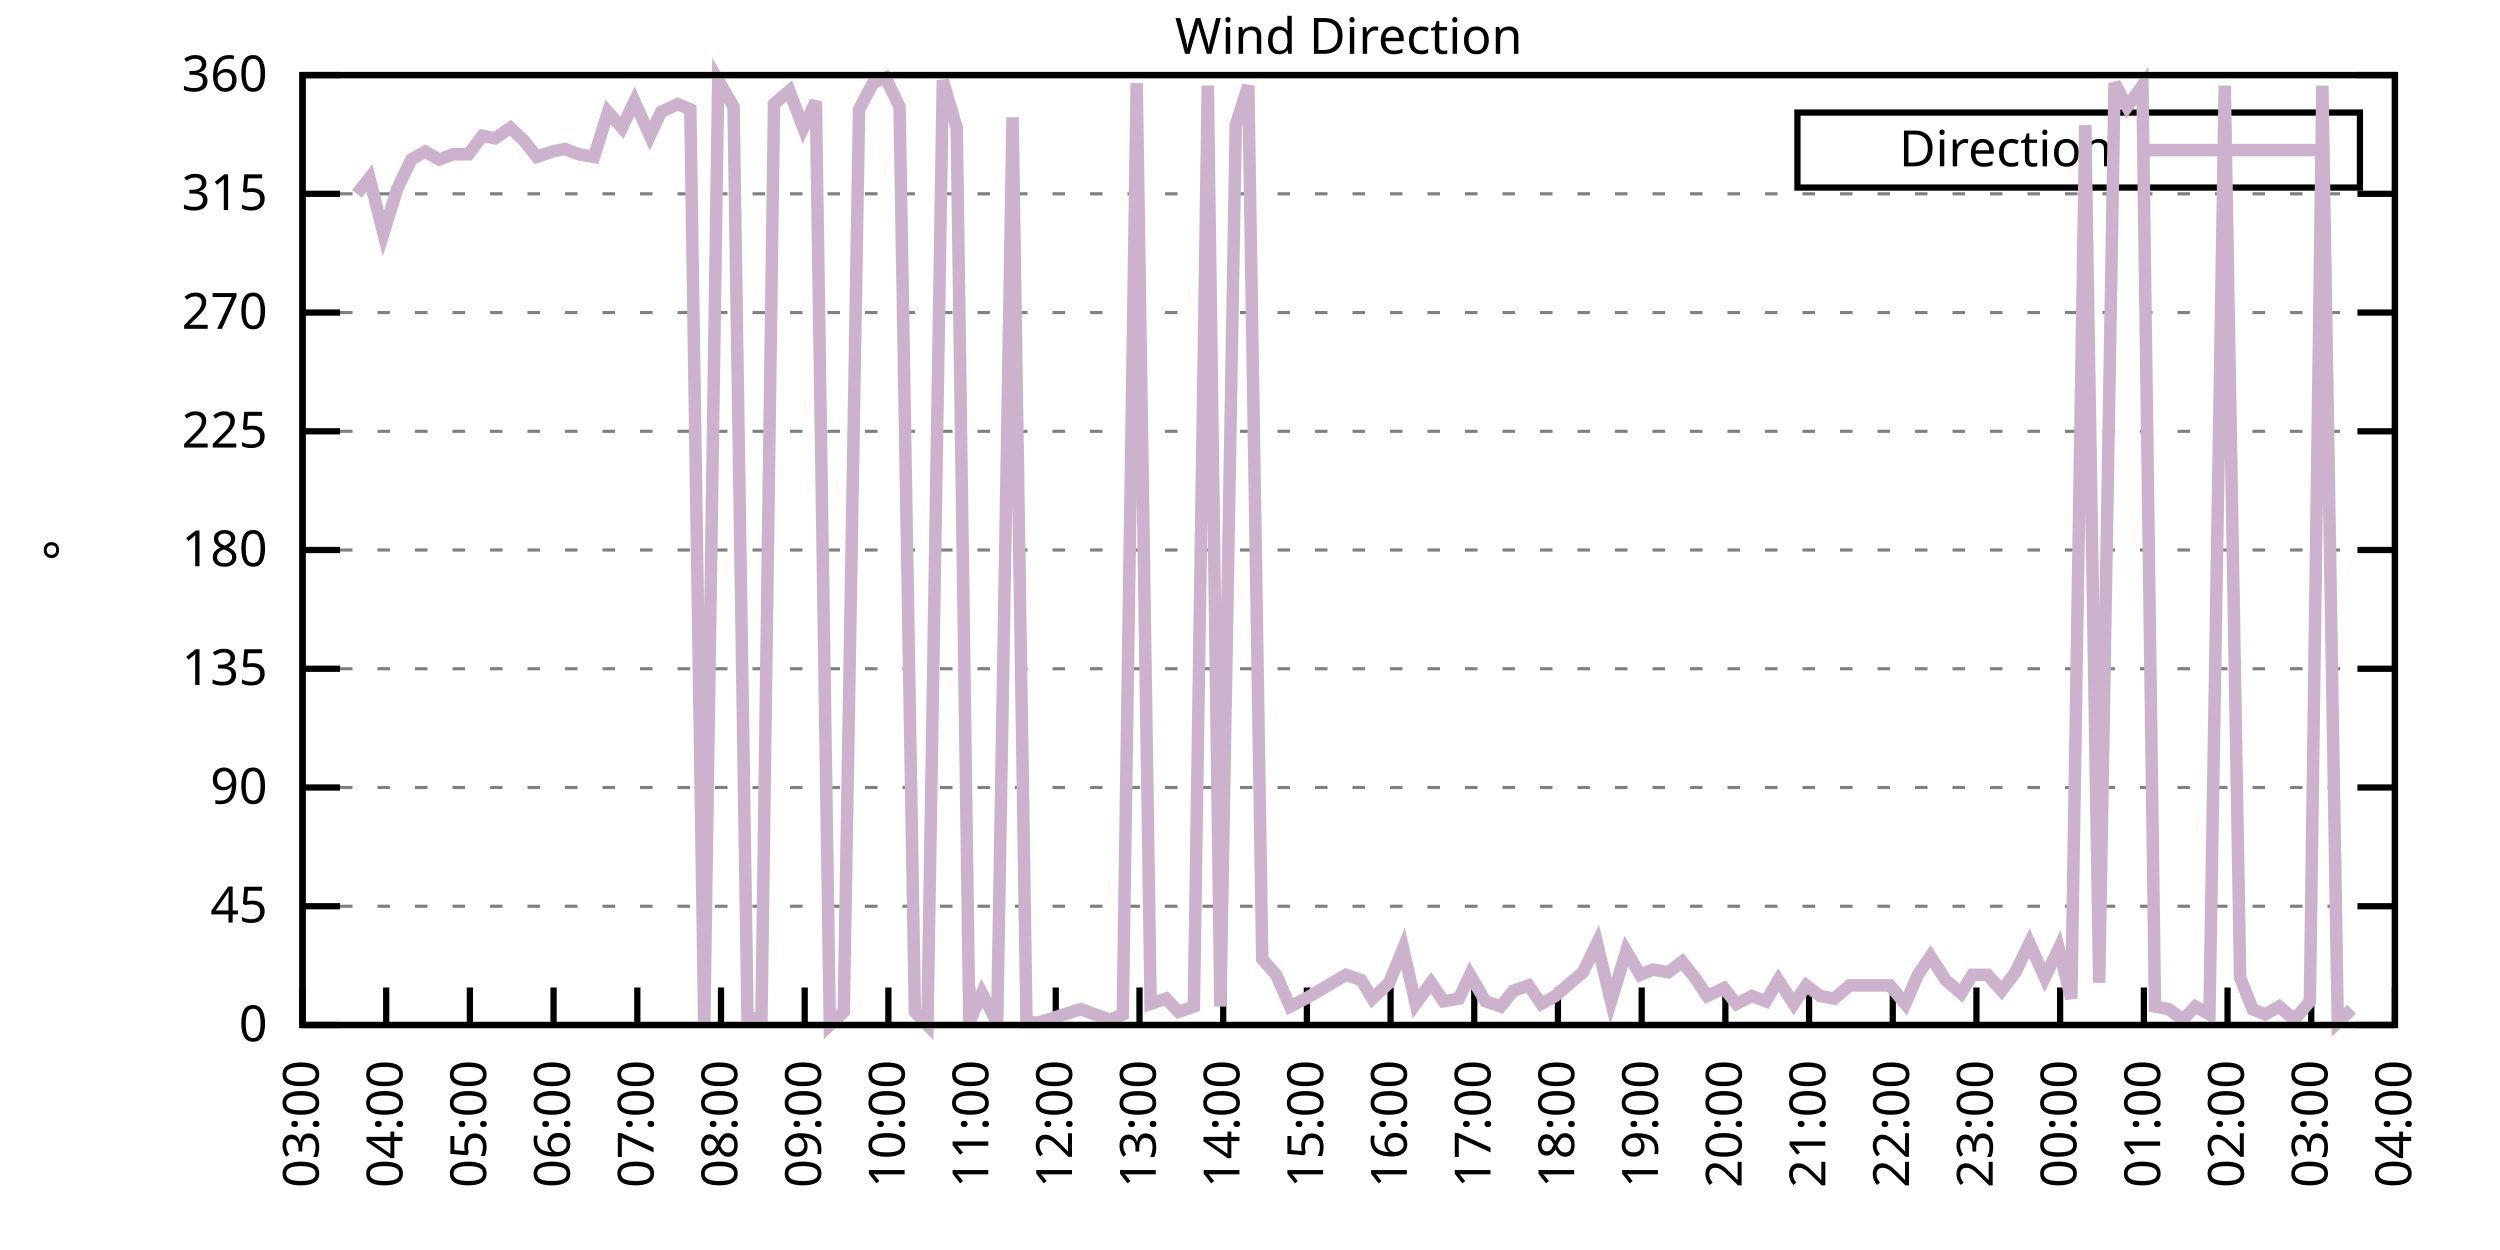
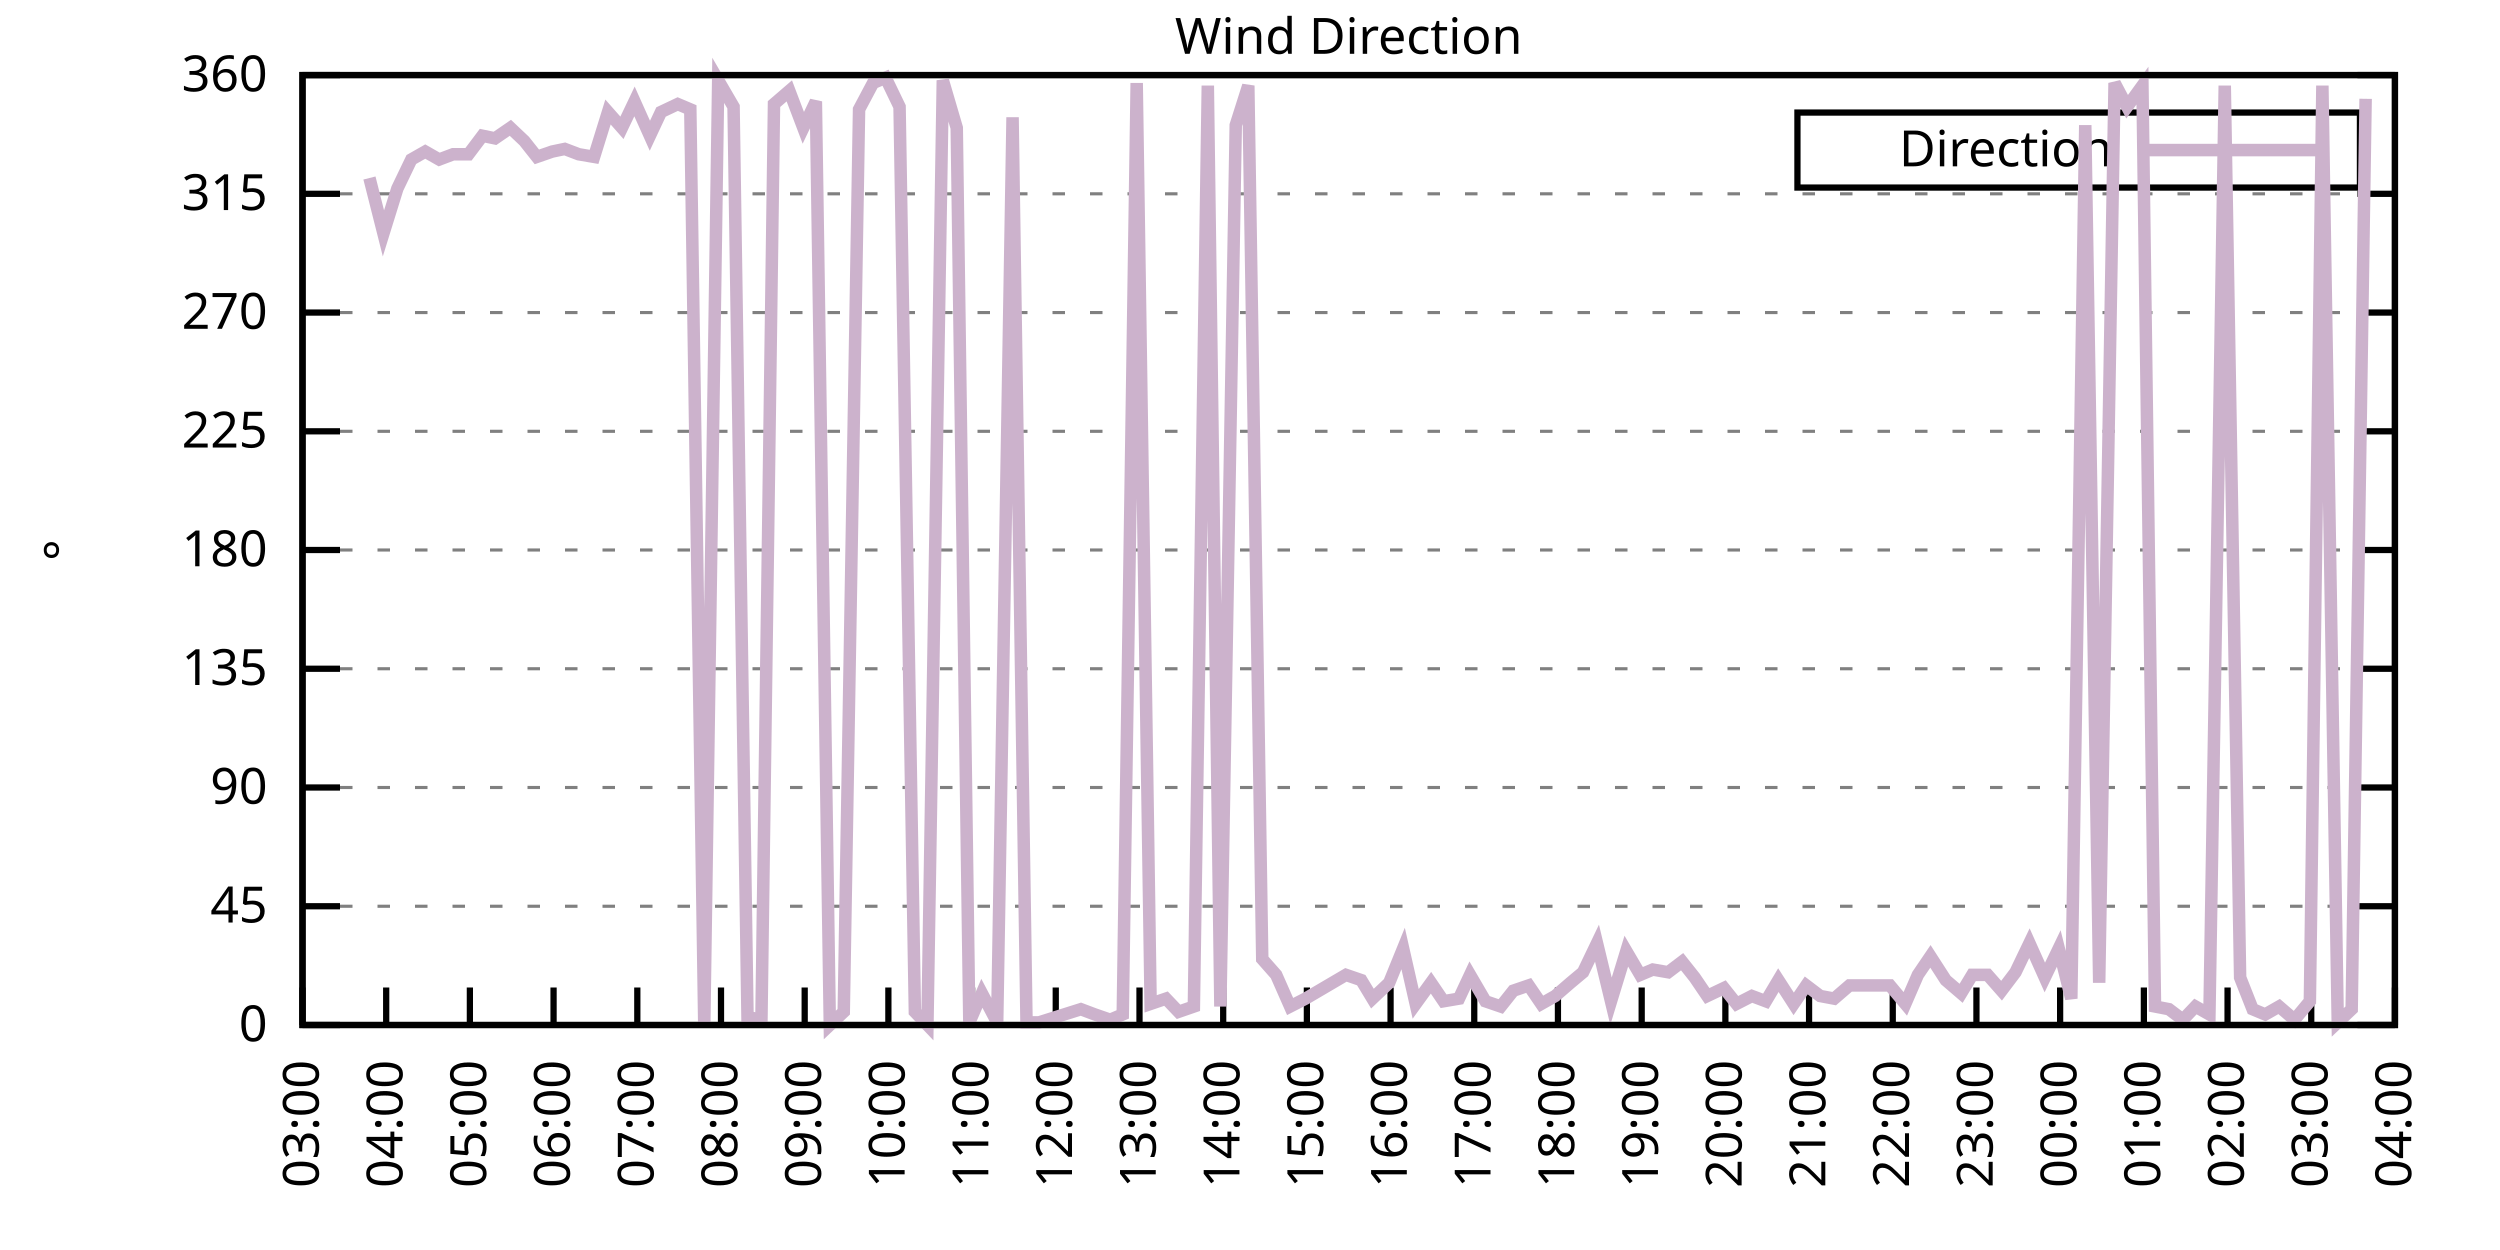
<svg xmlns="http://www.w3.org/2000/svg" xmlns:xlink="http://www.w3.org/1999/xlink" width="400" height="200" viewBox="0 0 400 200">
  <g id="gnuplot_canvas">
    <rect x="0" y="0" width="400" height="200" fill="none" />
    <defs>
      <circle id="gpDot" r="0.5" stroke-width="0.5" stroke="currentColor" />
      <path id="gpPt0" stroke-width="0.333" stroke="currentColor" d="M-1,0 h2 M0,-1 v2" />
      <path id="gpPt1" stroke-width="0.333" stroke="currentColor" d="M-1,-1 L1,1 M1,-1 L-1,1" />
      <path id="gpPt2" stroke-width="0.333" stroke="currentColor" d="M-1,0 L1,0 M0,-1 L0,1 M-1,-1 L1,1 M-1,1 L1,-1" />
      <rect id="gpPt3" stroke-width="0.333" stroke="currentColor" x="-1" y="-1" width="2" height="2" />
      <rect id="gpPt4" stroke-width="0.333" stroke="currentColor" fill="currentColor" x="-1" y="-1" width="2" height="2" />
      <circle id="gpPt5" stroke-width="0.333" stroke="currentColor" cx="0" cy="0" r="1" />
      <use xlink:href="#gpPt5" id="gpPt6" fill="currentColor" stroke="none" />
      <path id="gpPt7" stroke-width="0.333" stroke="currentColor" d="M0,-1.33 L-1.33,0.67 L1.33,0.67 z" />
      <use xlink:href="#gpPt7" id="gpPt8" fill="currentColor" stroke="none" />
      <use xlink:href="#gpPt7" id="gpPt9" stroke="currentColor" transform="rotate(180)" />
      <use xlink:href="#gpPt9" id="gpPt10" fill="currentColor" stroke="none" />
      <use xlink:href="#gpPt3" id="gpPt11" stroke="currentColor" transform="rotate(45)" />
      <use xlink:href="#gpPt11" id="gpPt12" fill="currentColor" stroke="none" />
      <path id="gpPt13" stroke-width="0.333" stroke="currentColor" d="M0,1.330 L1.265,0.411 L0.782,-1.067 L-0.782,-1.076 L-1.265,0.411 z" />
      <use xlink:href="#gpPt13" id="gpPt14" fill="currentColor" stroke="none" />
      <filter id="textbox" filterUnits="objectBoundingBox" x="0" y="0" height="1" width="1">
        <feFlood flood-color="white" flood-opacity="1" result="bgnd" />
        <feComposite in="SourceGraphic" in2="bgnd" operator="atop" />
      </filter>
      <filter id="greybox" filterUnits="objectBoundingBox" x="0" y="0" height="1" width="1">
        <feFlood flood-color="lightgrey" flood-opacity="1" result="grey" />
        <feComposite in="SourceGraphic" in2="grey" operator="atop" />
      </filter>
    </defs>
    <g fill="none" color="white" stroke="currentColor" stroke-width="1.00" stroke-linecap="butt" stroke-linejoin="miter">
</g>
    <g fill="none" color="black" stroke="currentColor" stroke-width="1.00" stroke-linecap="butt" stroke-linejoin="miter">
      <g stroke="none" shape-rendering="crispEdges">
        <polygon fill="rgb(255, 255, 255)" points="48.40,164.00 383.18,164.00 383.18,12.02 48.40,12.02 " />
      </g>
    </g>
    <g fill="none" color="black" stroke="currentColor" stroke-width="1.00" stroke-linecap="butt" stroke-linejoin="miter">
</g>
    <g fill="none" color="black" stroke="black" stroke-width="0.50" stroke-linecap="butt" stroke-linejoin="miter">
</g>
    <g fill="none" color="gray" stroke="currentColor" stroke-width="0.50" stroke-linecap="butt" stroke-linejoin="miter">
      <path stroke="gray" stroke-dasharray="2,4" class="gridline" d="M48.40,164.00 L383.19,164.00  " />
    </g>
    <g fill="none" color="gray" stroke="gray" stroke-width="1.00" stroke-linecap="butt" stroke-linejoin="miter">
</g>
    <g fill="none" color="black" stroke="currentColor" stroke-width="1.00" stroke-linecap="butt" stroke-linejoin="miter">
      <path stroke="black" d="M48.40,164.00 L54.40,164.00 M383.19,164.00 L377.19,164.00  " />
      <g transform="translate(42.80,166.60)" stroke="none" fill="black" font-family="Sans" font-size="8.00" text-anchor="end">
        <text>
          <tspan font-family="Sans"> 0</tspan>
        </text>
      </g>
    </g>
    <g fill="none" color="black" stroke="currentColor" stroke-width="1.00" stroke-linecap="butt" stroke-linejoin="miter">
</g>
    <g fill="none" color="black" stroke="black" stroke-width="0.50" stroke-linecap="butt" stroke-linejoin="miter">
</g>
    <g fill="none" color="gray" stroke="currentColor" stroke-width="0.50" stroke-linecap="butt" stroke-linejoin="miter">
      <path stroke="gray" stroke-dasharray="2,4" class="gridline" d="M48.40,145.00 L383.19,145.00  " />
    </g>
    <g fill="none" color="gray" stroke="gray" stroke-width="1.00" stroke-linecap="butt" stroke-linejoin="miter">
</g>
    <g fill="none" color="black" stroke="currentColor" stroke-width="1.00" stroke-linecap="butt" stroke-linejoin="miter">
      <path stroke="black" d="M48.40,145.00 L54.40,145.00 M383.19,145.00 L377.19,145.00  " />
      <g transform="translate(42.80,147.60)" stroke="none" fill="black" font-family="Sans" font-size="8.00" text-anchor="end">
        <text>
          <tspan font-family="Sans"> 45</tspan>
        </text>
      </g>
    </g>
    <g fill="none" color="black" stroke="currentColor" stroke-width="1.00" stroke-linecap="butt" stroke-linejoin="miter">
</g>
    <g fill="none" color="black" stroke="black" stroke-width="0.50" stroke-linecap="butt" stroke-linejoin="miter">
</g>
    <g fill="none" color="gray" stroke="currentColor" stroke-width="0.50" stroke-linecap="butt" stroke-linejoin="miter">
      <path stroke="gray" stroke-dasharray="2,4" class="gridline" d="M48.40,126.00 L383.19,126.00  " />
    </g>
    <g fill="none" color="gray" stroke="gray" stroke-width="1.00" stroke-linecap="butt" stroke-linejoin="miter">
</g>
    <g fill="none" color="black" stroke="currentColor" stroke-width="1.00" stroke-linecap="butt" stroke-linejoin="miter">
      <path stroke="black" d="M48.40,126.00 L54.40,126.00 M383.19,126.00 L377.19,126.00  " />
      <g transform="translate(42.80,128.60)" stroke="none" fill="black" font-family="Sans" font-size="8.00" text-anchor="end">
        <text>
          <tspan font-family="Sans"> 90</tspan>
        </text>
      </g>
    </g>
    <g fill="none" color="black" stroke="currentColor" stroke-width="1.00" stroke-linecap="butt" stroke-linejoin="miter">
</g>
    <g fill="none" color="black" stroke="black" stroke-width="0.50" stroke-linecap="butt" stroke-linejoin="miter">
</g>
    <g fill="none" color="gray" stroke="currentColor" stroke-width="0.50" stroke-linecap="butt" stroke-linejoin="miter">
      <path stroke="gray" stroke-dasharray="2,4" class="gridline" d="M48.40,107.00 L383.19,107.00  " />
    </g>
    <g fill="none" color="gray" stroke="gray" stroke-width="1.00" stroke-linecap="butt" stroke-linejoin="miter">
</g>
    <g fill="none" color="black" stroke="currentColor" stroke-width="1.00" stroke-linecap="butt" stroke-linejoin="miter">
      <path stroke="black" d="M48.40,107.00 L54.40,107.00 M383.19,107.00 L377.19,107.00  " />
      <g transform="translate(42.80,109.60)" stroke="none" fill="black" font-family="Sans" font-size="8.00" text-anchor="end">
        <text>
          <tspan font-family="Sans"> 135</tspan>
        </text>
      </g>
    </g>
    <g fill="none" color="black" stroke="currentColor" stroke-width="1.00" stroke-linecap="butt" stroke-linejoin="miter">
</g>
    <g fill="none" color="black" stroke="black" stroke-width="0.50" stroke-linecap="butt" stroke-linejoin="miter">
</g>
    <g fill="none" color="gray" stroke="currentColor" stroke-width="0.50" stroke-linecap="butt" stroke-linejoin="miter">
      <path stroke="gray" stroke-dasharray="2,4" class="gridline" d="M48.40,88.00 L383.19,88.00  " />
    </g>
    <g fill="none" color="gray" stroke="gray" stroke-width="1.00" stroke-linecap="butt" stroke-linejoin="miter">
</g>
    <g fill="none" color="black" stroke="currentColor" stroke-width="1.00" stroke-linecap="butt" stroke-linejoin="miter">
      <path stroke="black" d="M48.40,88.00 L54.40,88.00 M383.19,88.00 L377.19,88.00  " />
      <g transform="translate(42.80,90.60)" stroke="none" fill="black" font-family="Sans" font-size="8.00" text-anchor="end">
        <text>
          <tspan font-family="Sans"> 180</tspan>
        </text>
      </g>
    </g>
    <g fill="none" color="black" stroke="currentColor" stroke-width="1.00" stroke-linecap="butt" stroke-linejoin="miter">
</g>
    <g fill="none" color="black" stroke="black" stroke-width="0.50" stroke-linecap="butt" stroke-linejoin="miter">
</g>
    <g fill="none" color="gray" stroke="currentColor" stroke-width="0.50" stroke-linecap="butt" stroke-linejoin="miter">
      <path stroke="gray" stroke-dasharray="2,4" class="gridline" d="M48.40,69.01 L383.19,69.01  " />
    </g>
    <g fill="none" color="gray" stroke="gray" stroke-width="1.00" stroke-linecap="butt" stroke-linejoin="miter">
</g>
    <g fill="none" color="black" stroke="currentColor" stroke-width="1.00" stroke-linecap="butt" stroke-linejoin="miter">
      <path stroke="black" d="M48.40,69.01 L54.40,69.01 M383.19,69.01 L377.19,69.01  " />
      <g transform="translate(42.80,71.61)" stroke="none" fill="black" font-family="Sans" font-size="8.00" text-anchor="end">
        <text>
          <tspan font-family="Sans"> 225</tspan>
        </text>
      </g>
    </g>
    <g fill="none" color="black" stroke="currentColor" stroke-width="1.00" stroke-linecap="butt" stroke-linejoin="miter">
</g>
    <g fill="none" color="black" stroke="black" stroke-width="0.50" stroke-linecap="butt" stroke-linejoin="miter">
</g>
    <g fill="none" color="gray" stroke="currentColor" stroke-width="0.50" stroke-linecap="butt" stroke-linejoin="miter">
      <path stroke="gray" stroke-dasharray="2,4" class="gridline" d="M48.40,50.01 L383.19,50.01  " />
    </g>
    <g fill="none" color="gray" stroke="gray" stroke-width="1.00" stroke-linecap="butt" stroke-linejoin="miter">
</g>
    <g fill="none" color="black" stroke="currentColor" stroke-width="1.00" stroke-linecap="butt" stroke-linejoin="miter">
      <path stroke="black" d="M48.40,50.01 L54.40,50.01 M383.19,50.01 L377.19,50.01  " />
      <g transform="translate(42.80,52.61)" stroke="none" fill="black" font-family="Sans" font-size="8.00" text-anchor="end">
        <text>
          <tspan font-family="Sans"> 270</tspan>
        </text>
      </g>
    </g>
    <g fill="none" color="black" stroke="currentColor" stroke-width="1.00" stroke-linecap="butt" stroke-linejoin="miter">
</g>
    <g fill="none" color="black" stroke="black" stroke-width="0.50" stroke-linecap="butt" stroke-linejoin="miter">
</g>
    <g fill="none" color="gray" stroke="currentColor" stroke-width="0.50" stroke-linecap="butt" stroke-linejoin="miter">
      <path stroke="gray" stroke-dasharray="2,4" class="gridline" d="M48.40,31.01 L383.19,31.01  " />
    </g>
    <g fill="none" color="gray" stroke="gray" stroke-width="1.00" stroke-linecap="butt" stroke-linejoin="miter">
</g>
    <g fill="none" color="black" stroke="currentColor" stroke-width="1.00" stroke-linecap="butt" stroke-linejoin="miter">
      <path stroke="black" d="M48.40,31.01 L54.40,31.01 M383.19,31.01 L377.19,31.01  " />
      <g transform="translate(42.80,33.61)" stroke="none" fill="black" font-family="Sans" font-size="8.00" text-anchor="end">
        <text>
          <tspan font-family="Sans"> 315</tspan>
        </text>
      </g>
    </g>
    <g fill="none" color="black" stroke="currentColor" stroke-width="1.00" stroke-linecap="butt" stroke-linejoin="miter">
</g>
    <g fill="none" color="black" stroke="black" stroke-width="0.50" stroke-linecap="butt" stroke-linejoin="miter">
</g>
    <g fill="none" color="gray" stroke="currentColor" stroke-width="0.50" stroke-linecap="butt" stroke-linejoin="miter">
      <path stroke="gray" stroke-dasharray="2,4" class="gridline" d="M48.40,12.01 L383.19,12.01  " />
    </g>
    <g fill="none" color="gray" stroke="gray" stroke-width="1.00" stroke-linecap="butt" stroke-linejoin="miter">
</g>
    <g fill="none" color="black" stroke="currentColor" stroke-width="1.00" stroke-linecap="butt" stroke-linejoin="miter">
      <path stroke="black" d="M48.40,12.01 L54.40,12.01 M383.19,12.01 L377.19,12.01  " />
      <g transform="translate(42.80,14.61)" stroke="none" fill="black" font-family="Sans" font-size="8.00" text-anchor="end">
        <text>
          <tspan font-family="Sans"> 360</tspan>
        </text>
      </g>
    </g>
    <g fill="none" color="black" stroke="currentColor" stroke-width="1.00" stroke-linecap="butt" stroke-linejoin="miter">
      <path stroke="black" d="M48.40,164.00 L48.40,158.00  " />
      <g transform="translate(51.00,169.60) rotate(270.00)" stroke="none" fill="black" font-family="Sans" font-size="8.00" text-anchor="end">
        <text>
          <tspan font-family="Sans">03:00</tspan>
        </text>
      </g>
    </g>
    <g fill="none" color="black" stroke="currentColor" stroke-width="1.00" stroke-linecap="butt" stroke-linejoin="miter">
      <path stroke="black" d="M61.79,164.00 L61.79,158.00  " />
      <g transform="translate(64.39,169.60) rotate(270.00)" stroke="none" fill="black" font-family="Sans" font-size="8.00" text-anchor="end">
        <text>
          <tspan font-family="Sans">04:00</tspan>
        </text>
      </g>
    </g>
    <g fill="none" color="black" stroke="currentColor" stroke-width="1.00" stroke-linecap="butt" stroke-linejoin="miter">
      <path stroke="black" d="M75.18,164.00 L75.18,158.00  " />
      <g transform="translate(77.78,169.60) rotate(270.00)" stroke="none" fill="black" font-family="Sans" font-size="8.00" text-anchor="end">
        <text>
          <tspan font-family="Sans">05:00</tspan>
        </text>
      </g>
    </g>
    <g fill="none" color="black" stroke="currentColor" stroke-width="1.00" stroke-linecap="butt" stroke-linejoin="miter">
      <path stroke="black" d="M88.57,164.00 L88.57,158.00  " />
      <g transform="translate(91.17,169.60) rotate(270.00)" stroke="none" fill="black" font-family="Sans" font-size="8.00" text-anchor="end">
        <text>
          <tspan font-family="Sans">06:00</tspan>
        </text>
      </g>
    </g>
    <g fill="none" color="black" stroke="currentColor" stroke-width="1.00" stroke-linecap="butt" stroke-linejoin="miter">
      <path stroke="black" d="M101.97,164.00 L101.97,158.00  " />
      <g transform="translate(104.57,169.60) rotate(270.00)" stroke="none" fill="black" font-family="Sans" font-size="8.00" text-anchor="end">
        <text>
          <tspan font-family="Sans">07:00</tspan>
        </text>
      </g>
    </g>
    <g fill="none" color="black" stroke="currentColor" stroke-width="1.00" stroke-linecap="butt" stroke-linejoin="miter">
      <path stroke="black" d="M115.36,164.00 L115.36,158.00  " />
      <g transform="translate(117.96,169.60) rotate(270.00)" stroke="none" fill="black" font-family="Sans" font-size="8.00" text-anchor="end">
        <text>
          <tspan font-family="Sans">08:00</tspan>
        </text>
      </g>
    </g>
    <g fill="none" color="black" stroke="currentColor" stroke-width="1.00" stroke-linecap="butt" stroke-linejoin="miter">
      <path stroke="black" d="M128.75,164.00 L128.75,158.00  " />
      <g transform="translate(131.35,169.60) rotate(270.00)" stroke="none" fill="black" font-family="Sans" font-size="8.00" text-anchor="end">
        <text>
          <tspan font-family="Sans">09:00</tspan>
        </text>
      </g>
    </g>
    <g fill="none" color="black" stroke="currentColor" stroke-width="1.00" stroke-linecap="butt" stroke-linejoin="miter">
      <path stroke="black" d="M142.14,164.00 L142.14,158.00  " />
      <g transform="translate(144.74,169.60) rotate(270.00)" stroke="none" fill="black" font-family="Sans" font-size="8.00" text-anchor="end">
        <text>
          <tspan font-family="Sans">10:00</tspan>
        </text>
      </g>
    </g>
    <g fill="none" color="black" stroke="currentColor" stroke-width="1.00" stroke-linecap="butt" stroke-linejoin="miter">
      <path stroke="black" d="M155.53,164.00 L155.53,158.00  " />
      <g transform="translate(158.13,169.60) rotate(270.00)" stroke="none" fill="black" font-family="Sans" font-size="8.00" text-anchor="end">
        <text>
          <tspan font-family="Sans">11:00</tspan>
        </text>
      </g>
    </g>
    <g fill="none" color="black" stroke="currentColor" stroke-width="1.00" stroke-linecap="butt" stroke-linejoin="miter">
      <path stroke="black" d="M168.92,164.00 L168.92,158.00  " />
      <g transform="translate(171.52,169.60) rotate(270.00)" stroke="none" fill="black" font-family="Sans" font-size="8.00" text-anchor="end">
        <text>
          <tspan font-family="Sans">12:00</tspan>
        </text>
      </g>
    </g>
    <g fill="none" color="black" stroke="currentColor" stroke-width="1.00" stroke-linecap="butt" stroke-linejoin="miter">
      <path stroke="black" d="M182.32,164.00 L182.32,158.00  " />
      <g transform="translate(184.92,169.60) rotate(270.00)" stroke="none" fill="black" font-family="Sans" font-size="8.00" text-anchor="end">
        <text>
          <tspan font-family="Sans">13:00</tspan>
        </text>
      </g>
    </g>
    <g fill="none" color="black" stroke="currentColor" stroke-width="1.00" stroke-linecap="butt" stroke-linejoin="miter">
      <path stroke="black" d="M195.71,164.00 L195.71,158.00  " />
      <g transform="translate(198.31,169.60) rotate(270.00)" stroke="none" fill="black" font-family="Sans" font-size="8.00" text-anchor="end">
        <text>
          <tspan font-family="Sans">14:00</tspan>
        </text>
      </g>
    </g>
    <g fill="none" color="black" stroke="currentColor" stroke-width="1.00" stroke-linecap="butt" stroke-linejoin="miter">
      <path stroke="black" d="M209.10,164.00 L209.10,158.00  " />
      <g transform="translate(211.70,169.60) rotate(270.00)" stroke="none" fill="black" font-family="Sans" font-size="8.00" text-anchor="end">
        <text>
          <tspan font-family="Sans">15:00</tspan>
        </text>
      </g>
    </g>
    <g fill="none" color="black" stroke="currentColor" stroke-width="1.00" stroke-linecap="butt" stroke-linejoin="miter">
      <path stroke="black" d="M222.49,164.00 L222.49,158.00  " />
      <g transform="translate(225.09,169.60) rotate(270.00)" stroke="none" fill="black" font-family="Sans" font-size="8.00" text-anchor="end">
        <text>
          <tspan font-family="Sans">16:00</tspan>
        </text>
      </g>
    </g>
    <g fill="none" color="black" stroke="currentColor" stroke-width="1.00" stroke-linecap="butt" stroke-linejoin="miter">
      <path stroke="black" d="M235.88,164.00 L235.88,158.00  " />
      <g transform="translate(238.48,169.60) rotate(270.00)" stroke="none" fill="black" font-family="Sans" font-size="8.00" text-anchor="end">
        <text>
          <tspan font-family="Sans">17:00</tspan>
        </text>
      </g>
    </g>
    <g fill="none" color="black" stroke="currentColor" stroke-width="1.00" stroke-linecap="butt" stroke-linejoin="miter">
      <path stroke="black" d="M249.27,164.00 L249.27,158.00  " />
      <g transform="translate(251.87,169.60) rotate(270.00)" stroke="none" fill="black" font-family="Sans" font-size="8.00" text-anchor="end">
        <text>
          <tspan font-family="Sans">18:00</tspan>
        </text>
      </g>
    </g>
    <g fill="none" color="black" stroke="currentColor" stroke-width="1.00" stroke-linecap="butt" stroke-linejoin="miter">
      <path stroke="black" d="M262.67,164.00 L262.67,158.00  " />
      <g transform="translate(265.27,169.60) rotate(270.00)" stroke="none" fill="black" font-family="Sans" font-size="8.00" text-anchor="end">
        <text>
          <tspan font-family="Sans">19:00</tspan>
        </text>
      </g>
    </g>
    <g fill="none" color="black" stroke="currentColor" stroke-width="1.00" stroke-linecap="butt" stroke-linejoin="miter">
      <path stroke="black" d="M276.06,164.00 L276.06,158.00  " />
      <g transform="translate(278.66,169.60) rotate(270.00)" stroke="none" fill="black" font-family="Sans" font-size="8.00" text-anchor="end">
        <text>
          <tspan font-family="Sans">20:00</tspan>
        </text>
      </g>
    </g>
    <g fill="none" color="black" stroke="currentColor" stroke-width="1.00" stroke-linecap="butt" stroke-linejoin="miter">
      <path stroke="black" d="M289.45,164.00 L289.45,158.00  " />
      <g transform="translate(292.05,169.60) rotate(270.00)" stroke="none" fill="black" font-family="Sans" font-size="8.00" text-anchor="end">
        <text>
          <tspan font-family="Sans">21:00</tspan>
        </text>
      </g>
    </g>
    <g fill="none" color="black" stroke="currentColor" stroke-width="1.00" stroke-linecap="butt" stroke-linejoin="miter">
      <path stroke="black" d="M302.84,164.00 L302.84,158.00  " />
      <g transform="translate(305.44,169.60) rotate(270.00)" stroke="none" fill="black" font-family="Sans" font-size="8.00" text-anchor="end">
        <text>
          <tspan font-family="Sans">22:00</tspan>
        </text>
      </g>
    </g>
    <g fill="none" color="black" stroke="currentColor" stroke-width="1.00" stroke-linecap="butt" stroke-linejoin="miter">
      <path stroke="black" d="M316.23,164.00 L316.23,158.00  " />
      <g transform="translate(318.83,169.60) rotate(270.00)" stroke="none" fill="black" font-family="Sans" font-size="8.00" text-anchor="end">
        <text>
          <tspan font-family="Sans">23:00</tspan>
        </text>
      </g>
    </g>
    <g fill="none" color="black" stroke="currentColor" stroke-width="1.00" stroke-linecap="butt" stroke-linejoin="miter">
      <path stroke="black" d="M329.62,164.00 L329.62,158.00  " />
      <g transform="translate(332.22,169.60) rotate(270.00)" stroke="none" fill="black" font-family="Sans" font-size="8.00" text-anchor="end">
        <text>
          <tspan font-family="Sans">00:00</tspan>
        </text>
      </g>
    </g>
    <g fill="none" color="black" stroke="currentColor" stroke-width="1.00" stroke-linecap="butt" stroke-linejoin="miter">
      <path stroke="black" d="M343.02,164.00 L343.02,158.00  " />
      <g transform="translate(345.62,169.60) rotate(270.00)" stroke="none" fill="black" font-family="Sans" font-size="8.00" text-anchor="end">
        <text>
          <tspan font-family="Sans">01:00</tspan>
        </text>
      </g>
    </g>
    <g fill="none" color="black" stroke="currentColor" stroke-width="1.00" stroke-linecap="butt" stroke-linejoin="miter">
      <path stroke="black" d="M356.41,164.00 L356.41,158.00  " />
      <g transform="translate(359.01,169.60) rotate(270.00)" stroke="none" fill="black" font-family="Sans" font-size="8.00" text-anchor="end">
        <text>
          <tspan font-family="Sans">02:00</tspan>
        </text>
      </g>
    </g>
    <g fill="none" color="black" stroke="currentColor" stroke-width="1.00" stroke-linecap="butt" stroke-linejoin="miter">
      <path stroke="black" d="M369.80,164.00 L369.80,158.00  " />
      <g transform="translate(372.40,169.60) rotate(270.00)" stroke="none" fill="black" font-family="Sans" font-size="8.00" text-anchor="end">
        <text>
          <tspan font-family="Sans">03:00</tspan>
        </text>
      </g>
    </g>
    <g fill="none" color="black" stroke="currentColor" stroke-width="1.00" stroke-linecap="butt" stroke-linejoin="miter">
      <path stroke="black" d="M383.19,164.00 L383.19,158.00  " />
      <g transform="translate(385.79,169.60) rotate(270.00)" stroke="none" fill="black" font-family="Sans" font-size="8.00" text-anchor="end">
        <text>
          <tspan font-family="Sans">04:00</tspan>
        </text>
      </g>
    </g>
    <g fill="none" color="black" stroke="currentColor" stroke-width="1.00" stroke-linecap="butt" stroke-linejoin="miter">
</g>
    <g fill="none" color="black" stroke="currentColor" stroke-width="1.00" stroke-linecap="butt" stroke-linejoin="miter">
      <path stroke="black" d="M48.40,12.01 L48.40,164.00 L383.19,164.00 L383.19,12.01 L48.40,12.01 Z  " />
    </g>
    <g fill="none" color="black" stroke="currentColor" stroke-width="1.00" stroke-linecap="butt" stroke-linejoin="miter">
</g>
    <g fill="none" color="black" stroke="currentColor" stroke-width="1.00" stroke-linecap="butt" stroke-linejoin="miter">
      <path stroke="black" d="M287.59,30.01 L287.59,18.01 L377.59,18.01 L377.59,30.01 L287.59,30.01 Z  " />
    </g>
    <g id="Wind_direction_plot_1">
      <g fill="none" color="white" stroke="black" stroke-width="2.00" stroke-linecap="butt" stroke-linejoin="miter">
</g>
      <g fill="none" color="black" stroke="currentColor" stroke-width="2.00" stroke-linecap="butt" stroke-linejoin="miter">
        <g transform="translate(337.99,26.61)" stroke="none" fill="black" font-family="Sans" font-size="8.00" text-anchor="end">
          <text>
            <tspan font-family="Sans">Direction</tspan>
          </text>
        </g>
      </g>
      <g fill="none" color="black" stroke="currentColor" stroke-width="2.00" stroke-linecap="butt" stroke-linejoin="miter">
-         <path stroke="rgb(204, 178, 204)" d="M343.59,24.01 L371.99,24.01 M57.10,31.01 L59.11,28.48 L61.35,37.34 L63.58,30.16 L65.81,25.52 L68.04,24.25   L70.27,25.52 L72.50,24.68 L74.96,24.68 L77.19,21.72 L79.20,22.14 L81.66,20.45 L83.89,22.56 L85.90,25.10   L88.35,24.25 L90.36,23.83 L92.59,24.68 L95.05,25.10 L97.28,17.92 L99.51,20.45 L101.52,16.23 L103.98,21.72   L105.76,17.92 L108.44,16.65 L110.45,17.50 L112.68,164.00 L114.91,12.85 L117.37,17.08 L119.60,162.73 L121.83,163.16   L123.84,16.65 L126.29,14.54 L128.53,20.45 L130.54,16.23 L132.77,164.00 L135.00,161.89 L137.45,17.50 L139.69,13.28   L141.69,12.43 L143.93,17.08 L146.38,161.89 L148.39,164.00 L150.85,12.85 L153.08,20.45 L155.09,163.58 L157.10,158.93   L159.55,163.58 L162.01,18.77 L164.24,163.58 L166.25,163.58 L172.94,161.47 L175.17,162.31 L177.63,163.16 L179.64,162.31   L181.87,13.28 L184.10,160.62 L186.56,159.78 L188.57,161.89 L191.02,161.04 L193.25,13.70 L195.26,161.04 L197.72,20.03   L199.73,13.70 L201.96,153.45 L204.19,155.98 L206.42,161.04 L208.88,159.78 L215.35,155.98 L217.80,156.82 L219.59,159.78   L222.27,157.24 L224.50,151.76 L226.51,160.62 L228.96,157.24 L230.97,160.20 L233.43,159.78 L235.21,155.98 L237.67,160.20   L240.12,161.04 L242.13,158.51 L244.59,157.67 L246.60,160.62 L248.83,159.36 L251.28,157.24 L253.29,155.56 L255.52,150.91   L257.76,160.20 L260.21,152.18 L262.44,155.98 L264.45,155.13 L266.91,155.56 L269.14,153.87 L271.15,156.40 L273.16,159.36   L275.83,158.09 L277.84,160.62 L280.30,159.36 L282.53,160.20 L284.54,156.82 L286.99,160.62 L289.00,157.67 L291.23,159.36   L293.47,159.78 L295.92,157.67 L302.39,157.67 L304.85,160.62 L306.86,155.98 L308.87,153.02 L311.32,156.82 L313.78,158.93   L315.56,155.98 L318.02,155.98 L320.25,158.51 L322.48,155.56 L324.71,150.91 L327.17,156.40 L329.40,151.76 L331.41,159.78   L333.64,20.03 L335.87,157.24 L338.33,13.28 L340.34,17.08 L342.79,13.70 L344.80,161.04 L347.03,161.47 L349.26,163.16   L351.27,161.04 L353.51,162.31 L355.96,13.70 L358.42,156.40 L360.42,161.47 L362.43,162.31 L364.66,161.04 L367.12,163.16   L369.58,160.20 L371.58,13.70 L374.04,163.58 L376.27,161.47  " />
+         <path stroke="rgb(204, 178, 204)" d="M343.59,24.01 L371.99,24.01 M59.11,28.48 L61.35,37.34 L63.58,30.16 L65.81,25.52 L68.04,24.25 L70.27,25.52   L72.50,24.68 L74.96,24.68 L77.19,21.72 L79.20,22.14 L81.66,20.45 L83.89,22.56 L85.90,25.10 L88.35,24.25   L90.36,23.83 L92.59,24.68 L95.05,25.10 L97.28,17.92 L99.51,20.45 L101.52,16.23 L103.98,21.72 L105.76,17.92   L108.44,16.65 L110.45,17.50 L112.68,164.00 L114.91,12.85 L117.37,17.08 L119.60,162.73 L121.83,163.16 L123.84,16.65   L126.29,14.54 L128.53,20.45 L130.54,16.23 L132.77,164.00 L135.00,161.89 L137.45,17.50 L139.69,13.28 L141.69,12.43   L143.93,17.08 L146.38,161.89 L148.39,164.00 L150.85,12.85 L153.08,20.45 L155.09,163.58 L157.10,158.93 L159.55,163.58   L162.01,18.77 L164.24,163.58 L166.25,163.58 L172.94,161.47 L175.17,162.31 L177.63,163.16 L179.64,162.31 L181.87,13.28   L184.10,160.62 L186.56,159.78 L188.57,161.89 L191.02,161.04 L193.25,13.70 L195.26,161.04 L197.72,20.03 L199.73,13.70   L201.96,153.45 L204.19,155.98 L206.42,161.04 L208.88,159.78 L215.35,155.98 L217.80,156.82 L219.59,159.78 L222.27,157.24   L224.50,151.76 L226.51,160.62 L228.96,157.24 L230.97,160.20 L233.43,159.78 L235.21,155.98 L237.67,160.20 L240.12,161.04   L242.13,158.51 L244.59,157.67 L246.60,160.62 L248.83,159.36 L251.28,157.24 L253.29,155.56 L255.52,150.91 L257.76,160.20   L260.21,152.18 L262.44,155.98 L264.45,155.13 L266.91,155.56 L269.14,153.87 L271.15,156.40 L273.16,159.36 L275.83,158.09   L277.84,160.62 L280.30,159.36 L282.53,160.20 L284.54,156.82 L286.99,160.62 L289.00,157.67 L291.23,159.36 L293.47,159.78   L295.92,157.67 L302.39,157.67 L304.85,160.62 L306.86,155.98 L308.87,153.02 L311.32,156.82 L313.78,158.93 L315.56,155.98   L318.02,155.98 L320.25,158.51 L322.48,155.56 L324.71,150.91 L327.17,156.40 L329.40,151.76 L331.41,159.78 L333.64,20.03   L335.87,157.24 L338.33,13.28 L340.34,17.08 L342.79,13.70 L344.80,161.04 L347.03,161.47 L349.26,163.16 L351.27,161.04   L353.51,162.31 L355.96,13.70 L358.42,156.40 L360.42,161.47 L362.43,162.31 L364.66,161.04 L367.12,163.16 L369.58,160.20   L371.58,13.70 L374.04,163.58 L376.27,161.47 L378.50,15.81  " />
      </g>
    </g>
    <g fill="none" color="black" stroke="currentColor" stroke-width="2.00" stroke-linecap="butt" stroke-linejoin="miter">
</g>
    <g fill="none" color="black" stroke="black" stroke-width="1.00" stroke-linecap="butt" stroke-linejoin="miter">
</g>
    <g fill="none" color="black" stroke="currentColor" stroke-width="1.00" stroke-linecap="butt" stroke-linejoin="miter">
      <path stroke="black" d="M48.40,12.01 L48.40,164.00 L383.19,164.00 L383.19,12.01 L48.40,12.01 Z  " />
      <g transform="translate(12.80,88.01) rotate(270.00)" stroke="none" fill="black" font-family="Sans" font-size="8.00" text-anchor="middle">
        <text>
          <tspan font-family="Sans">°</tspan>
        </text>
      </g>
    </g>
    <g fill="none" color="black" stroke="currentColor" stroke-width="1.00" stroke-linecap="butt" stroke-linejoin="miter">
</g>
    <g fill="none" color="black" stroke="currentColor" stroke-width="1.00" stroke-linecap="butt" stroke-linejoin="miter">
      <g transform="translate(215.79,8.61)" stroke="none" fill="black" font-family="Sans" font-size="8.00" text-anchor="middle">
        <text>
          <tspan font-family="Sans">Wind Direction</tspan>
        </text>
      </g>
    </g>
    <g fill="none" color="black" stroke="currentColor" stroke-width="1.00" stroke-linecap="butt" stroke-linejoin="miter">
</g>
  </g>
</svg>
